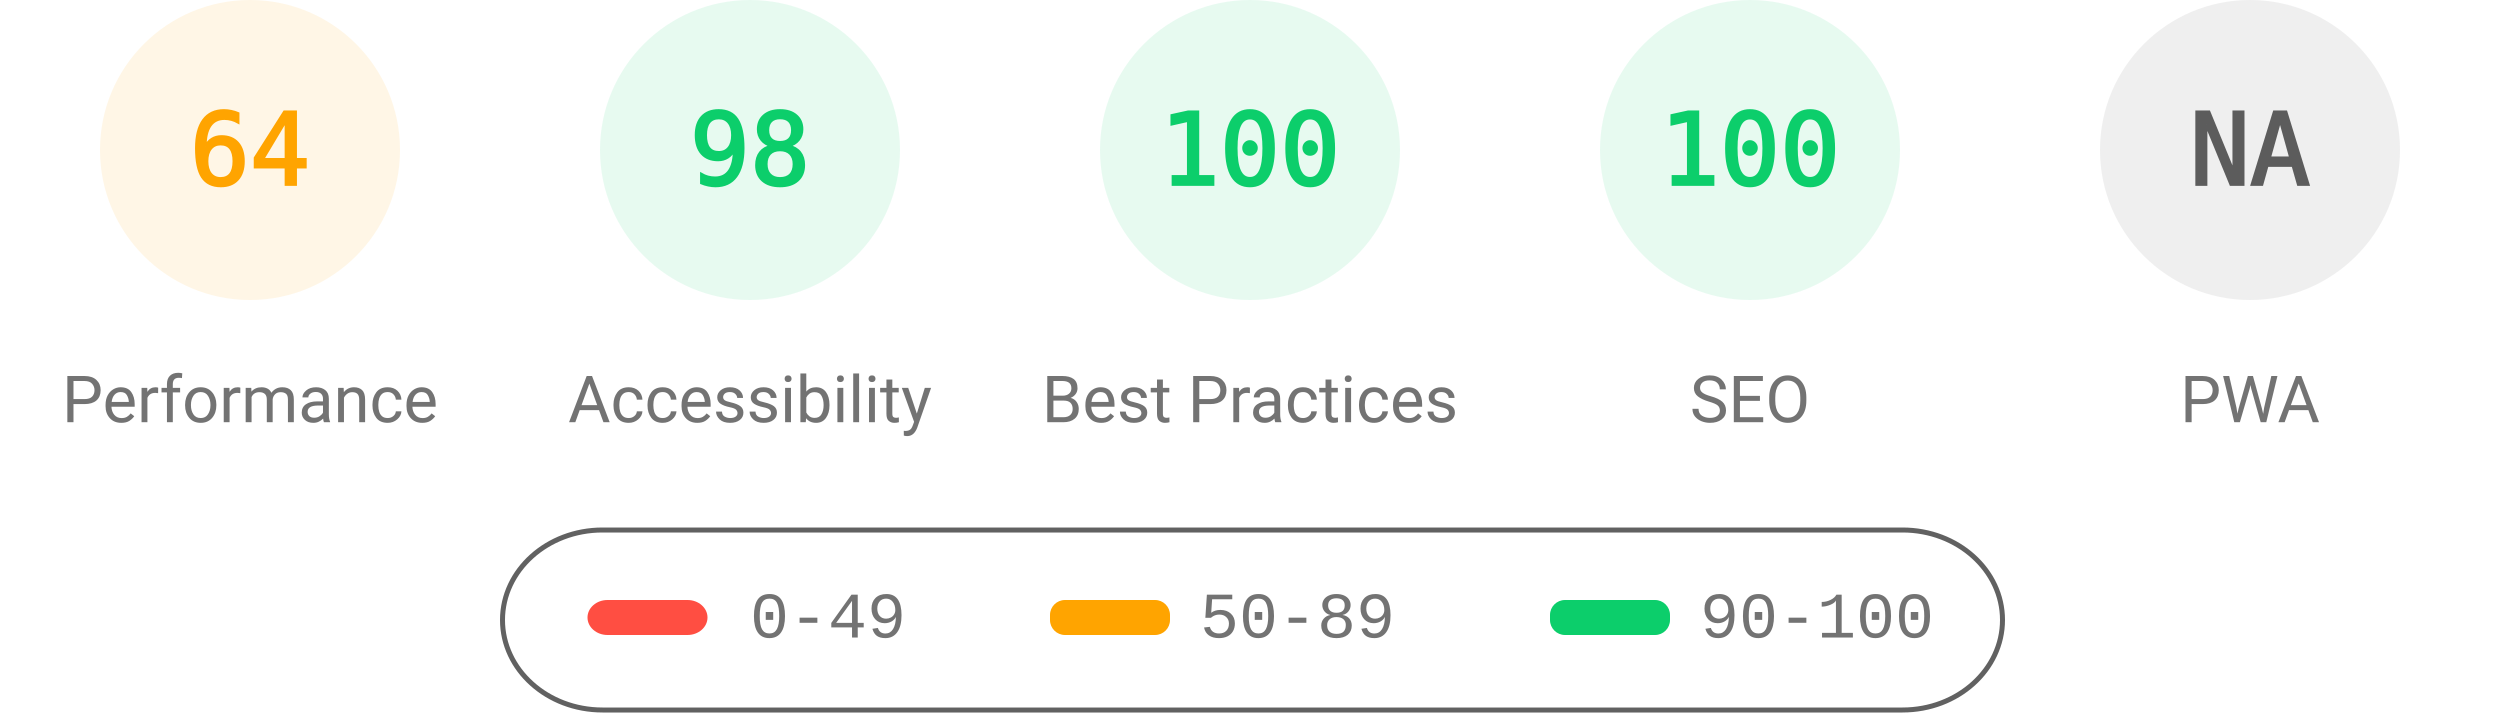
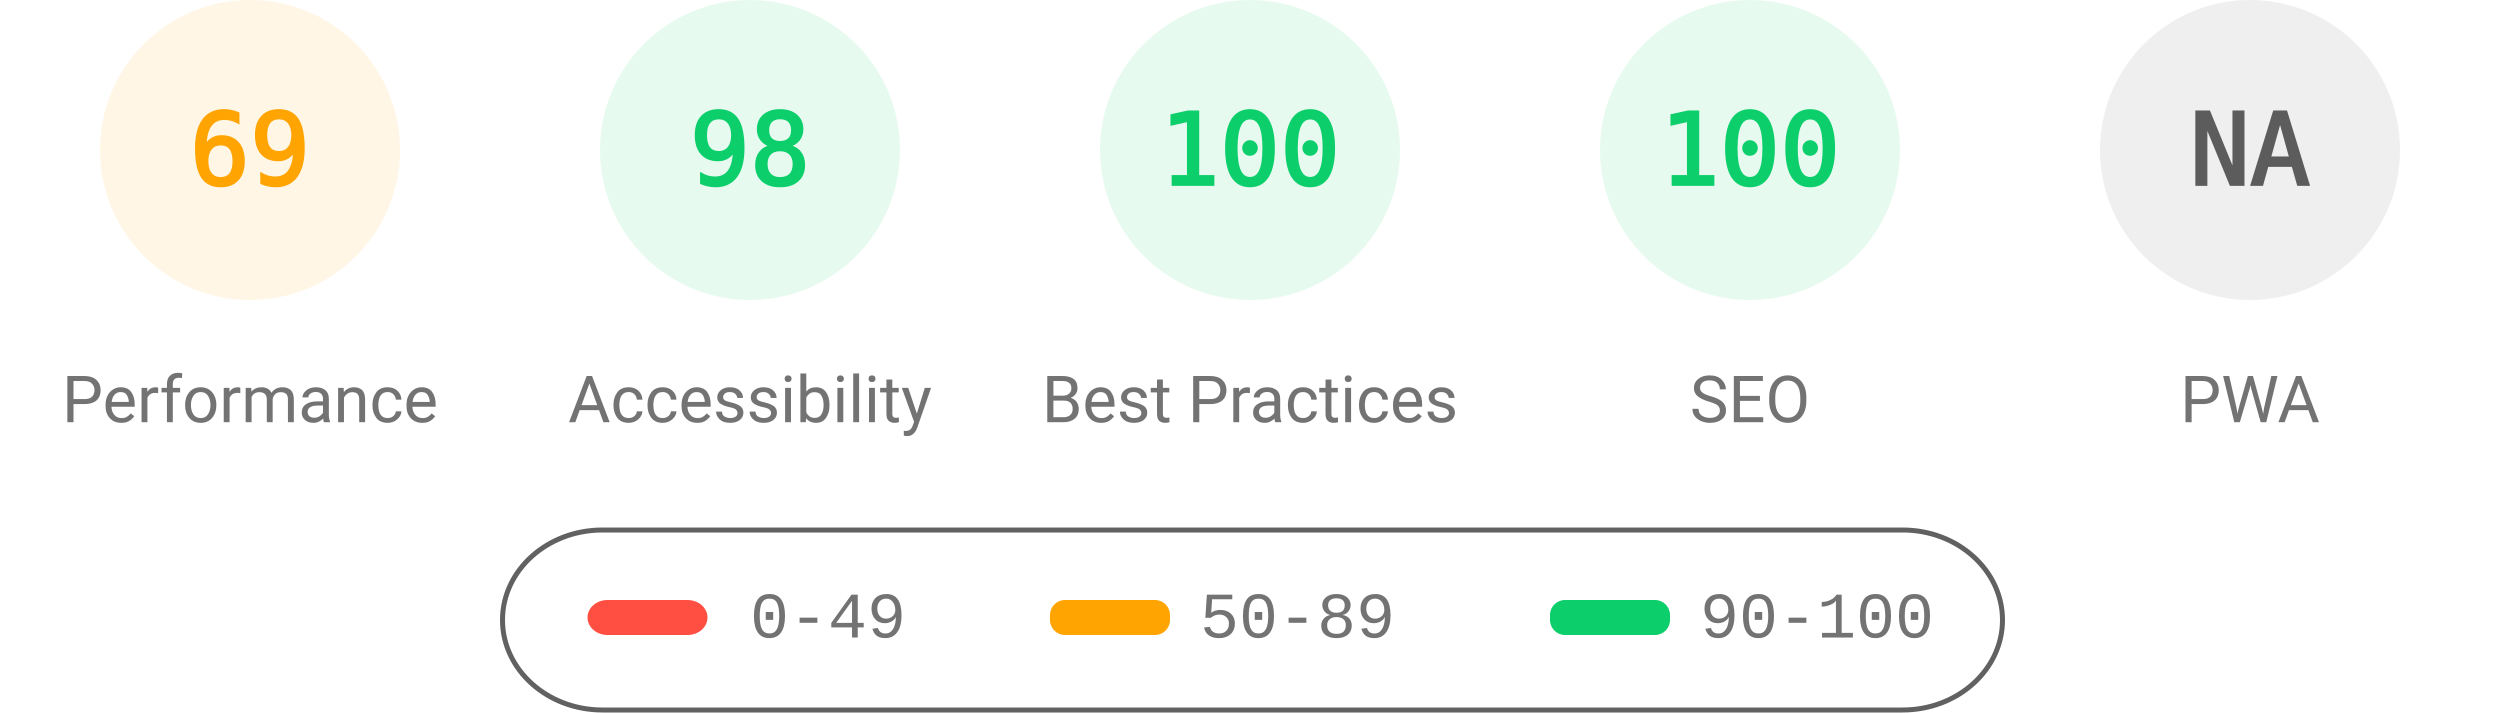
<svg xmlns="http://www.w3.org/2000/svg" fill="none" width="1000" height="285">
  <style>.gauge-base{opacity:.1}.gauge-arc{fill:none;animation-delay:250ms;stroke-linecap:round;transform:rotate(-90deg);transform-origin:100px 60px;animation:load-gauge 1s ease forwards}.guage-text{font-size:40px;font-family:monospace;text-align:center}.guage-red{color:#ff4e42;fill:#ff4e42;stroke:#ff4e42}.guage-orange{color:#ffa400;fill:#ffa400;stroke:#ffa400}.guage-green{color:#0cce6b;fill:#0cce6b;stroke:#0cce6b}.guage-undefined{color:#5c5c5c;fill:#5c5c5c;stroke:#5c5c5c}.guage-title{color:#737373;fill:#737373;stroke:none;font-size:26px;line-height:26px;font-family:Roboto,Halvetica,Arial,sans-serif}@keyframes load-gauge{from{stroke-dasharray:0 352.858}}</style>
  <svg class="guage-div guage-perf guage-orange" viewBox="0 0 200 200" width="200" height="200">
    <circle class="gauge-base" r="56" cx="100" cy="60" stroke-width="8" />
-     <circle class="gauge-arc guage-arc-1" r="56" cx="100" cy="60" stroke-width="8" style="stroke-dasharray:225.189,351.858" />
-     <text class="guage-text" x="100" y="60" alignment-baseline="central" dominant-baseline="central" text-anchor="middle">64</text>
+     <circle class="gauge-arc guage-arc-1" r="56" cx="100" cy="60" stroke-width="8" style="stroke-dasharray:242.782,351.858" />
+     <text class="guage-text" x="100" y="60" alignment-baseline="central" dominant-baseline="central" text-anchor="middle">69</text>
    <text class="guage-title" x="100" y="160" alignment-baseline="central" dominant-baseline="central" text-anchor="middle">Performance</text>
  </svg>
  <svg class="guage-div guage-acc guage-green" viewBox="0 0 200 200" width="200" height="200" x="200">
    <circle class="gauge-base" r="56" cx="100" cy="60" stroke-width="8" />
    <circle class="gauge-arc guage-arc-2" r="56" cx="100" cy="60" stroke-width="8" style="stroke-dasharray:344.821,351.858" />
    <text class="guage-text" x="100" y="60" alignment-baseline="central" dominant-baseline="central" text-anchor="middle">98</text>
    <text class="guage-title" x="100" y="160" alignment-baseline="central" dominant-baseline="central" text-anchor="middle">Accessibility</text>
  </svg>
  <svg class="guage-div guage-best guage-green" viewBox="0 0 200 200" width="200" height="200" x="400">
    <circle class="gauge-base" r="56" cx="100" cy="60" stroke-width="8" />
    <circle class="gauge-arc guage-arc-3" r="56" cx="100" cy="60" stroke-width="8" style="stroke-dasharray:351.858,351.858" />
    <text class="guage-text" x="100" y="60" alignment-baseline="central" dominant-baseline="central" text-anchor="middle">100</text>
    <text class="guage-title" x="100" y="160" alignment-baseline="central" dominant-baseline="central" text-anchor="middle">Best Practices</text>
  </svg>
  <svg class="guage-div guage-seo guage-green" viewBox="0 0 200 200" width="200" height="200" x="600">
    <circle class="gauge-base" r="56" cx="100" cy="60" stroke-width="8" />
    <circle class="gauge-arc guage-arc-4" r="56" cx="100" cy="60" stroke-width="8" style="stroke-dasharray:351.858,351.858" />
    <text class="guage-text" x="100" y="60" alignment-baseline="central" dominant-baseline="central" text-anchor="middle">100</text>
    <text class="guage-title" x="100" y="160" alignment-baseline="central" dominant-baseline="central" text-anchor="middle">SEO</text>
  </svg>
  <svg class="guage-div guage-pwa guage-undefined" viewBox="0 0 200 200" width="200" height="200" x="800">
    <circle class="gauge-base" r="56" cx="100" cy="60" stroke-width="8" />
    <circle class="gauge-arc guage-arc-4" r="56" cx="100" cy="60" stroke-width="8" style="stroke-dasharray:351.858,351.858" />
    <text class="guage-text" x="100" y="60" alignment-baseline="central" dominant-baseline="central" text-anchor="middle">NA</text>
    <text class="guage-title" x="100" y="160" alignment-baseline="central" dominant-baseline="central" text-anchor="middle">PWA</text>
  </svg>
  <svg width="604" height="76" x="200" y="210">
    <path fill="none" id="canvas_background" d="M-1-1h604v80H-1z" />
    <rect fill-opacity="0" stroke="#616161" stroke-width="2" rx="40" id="svg_2" height="72" width="600" y="2" x="1" fill="#000" />
    <rect stroke="#000" rx="8" id="svg_3" height="14" width="48" y="30" x="35" stroke-opacity="null" stroke-width="0" fill="#ff4e42" />
    <rect stroke="#000" rx="6" id="svg_4" height="14" width="48" y="30" x="220" stroke-opacity="null" stroke-width="0" fill="#ffa400" />
    <rect stroke="#000" rx="6" id="svg_5" height="14" width="48" y="30" x="420" stroke-opacity="null" stroke-width="0" fill="#0cce6b" />
    <text xml:space="preserve" text-anchor="start" font-family="'Courier New', Courier, monospace" font-size="26" id="svg_6" y="45" x="100" stroke-opacity="null" stroke-width="0" stroke="#000" fill="#737373">0-49</text>
    <text xml:space="preserve" text-anchor="start" font-family="'Courier New', Courier, monospace" font-size="26" id="svg_7" y="45" x="280" stroke-opacity="null" stroke-width="0" stroke="#000" fill="#737373">50-89</text>
    <text xml:space="preserve" text-anchor="start" font-family="'Courier New', Courier, monospace" font-size="26" id="svg_8" y="45" x="480" stroke-opacity="null" stroke-width="0" stroke="#000" fill="#737373">90-100</text>
  </svg>
</svg>
